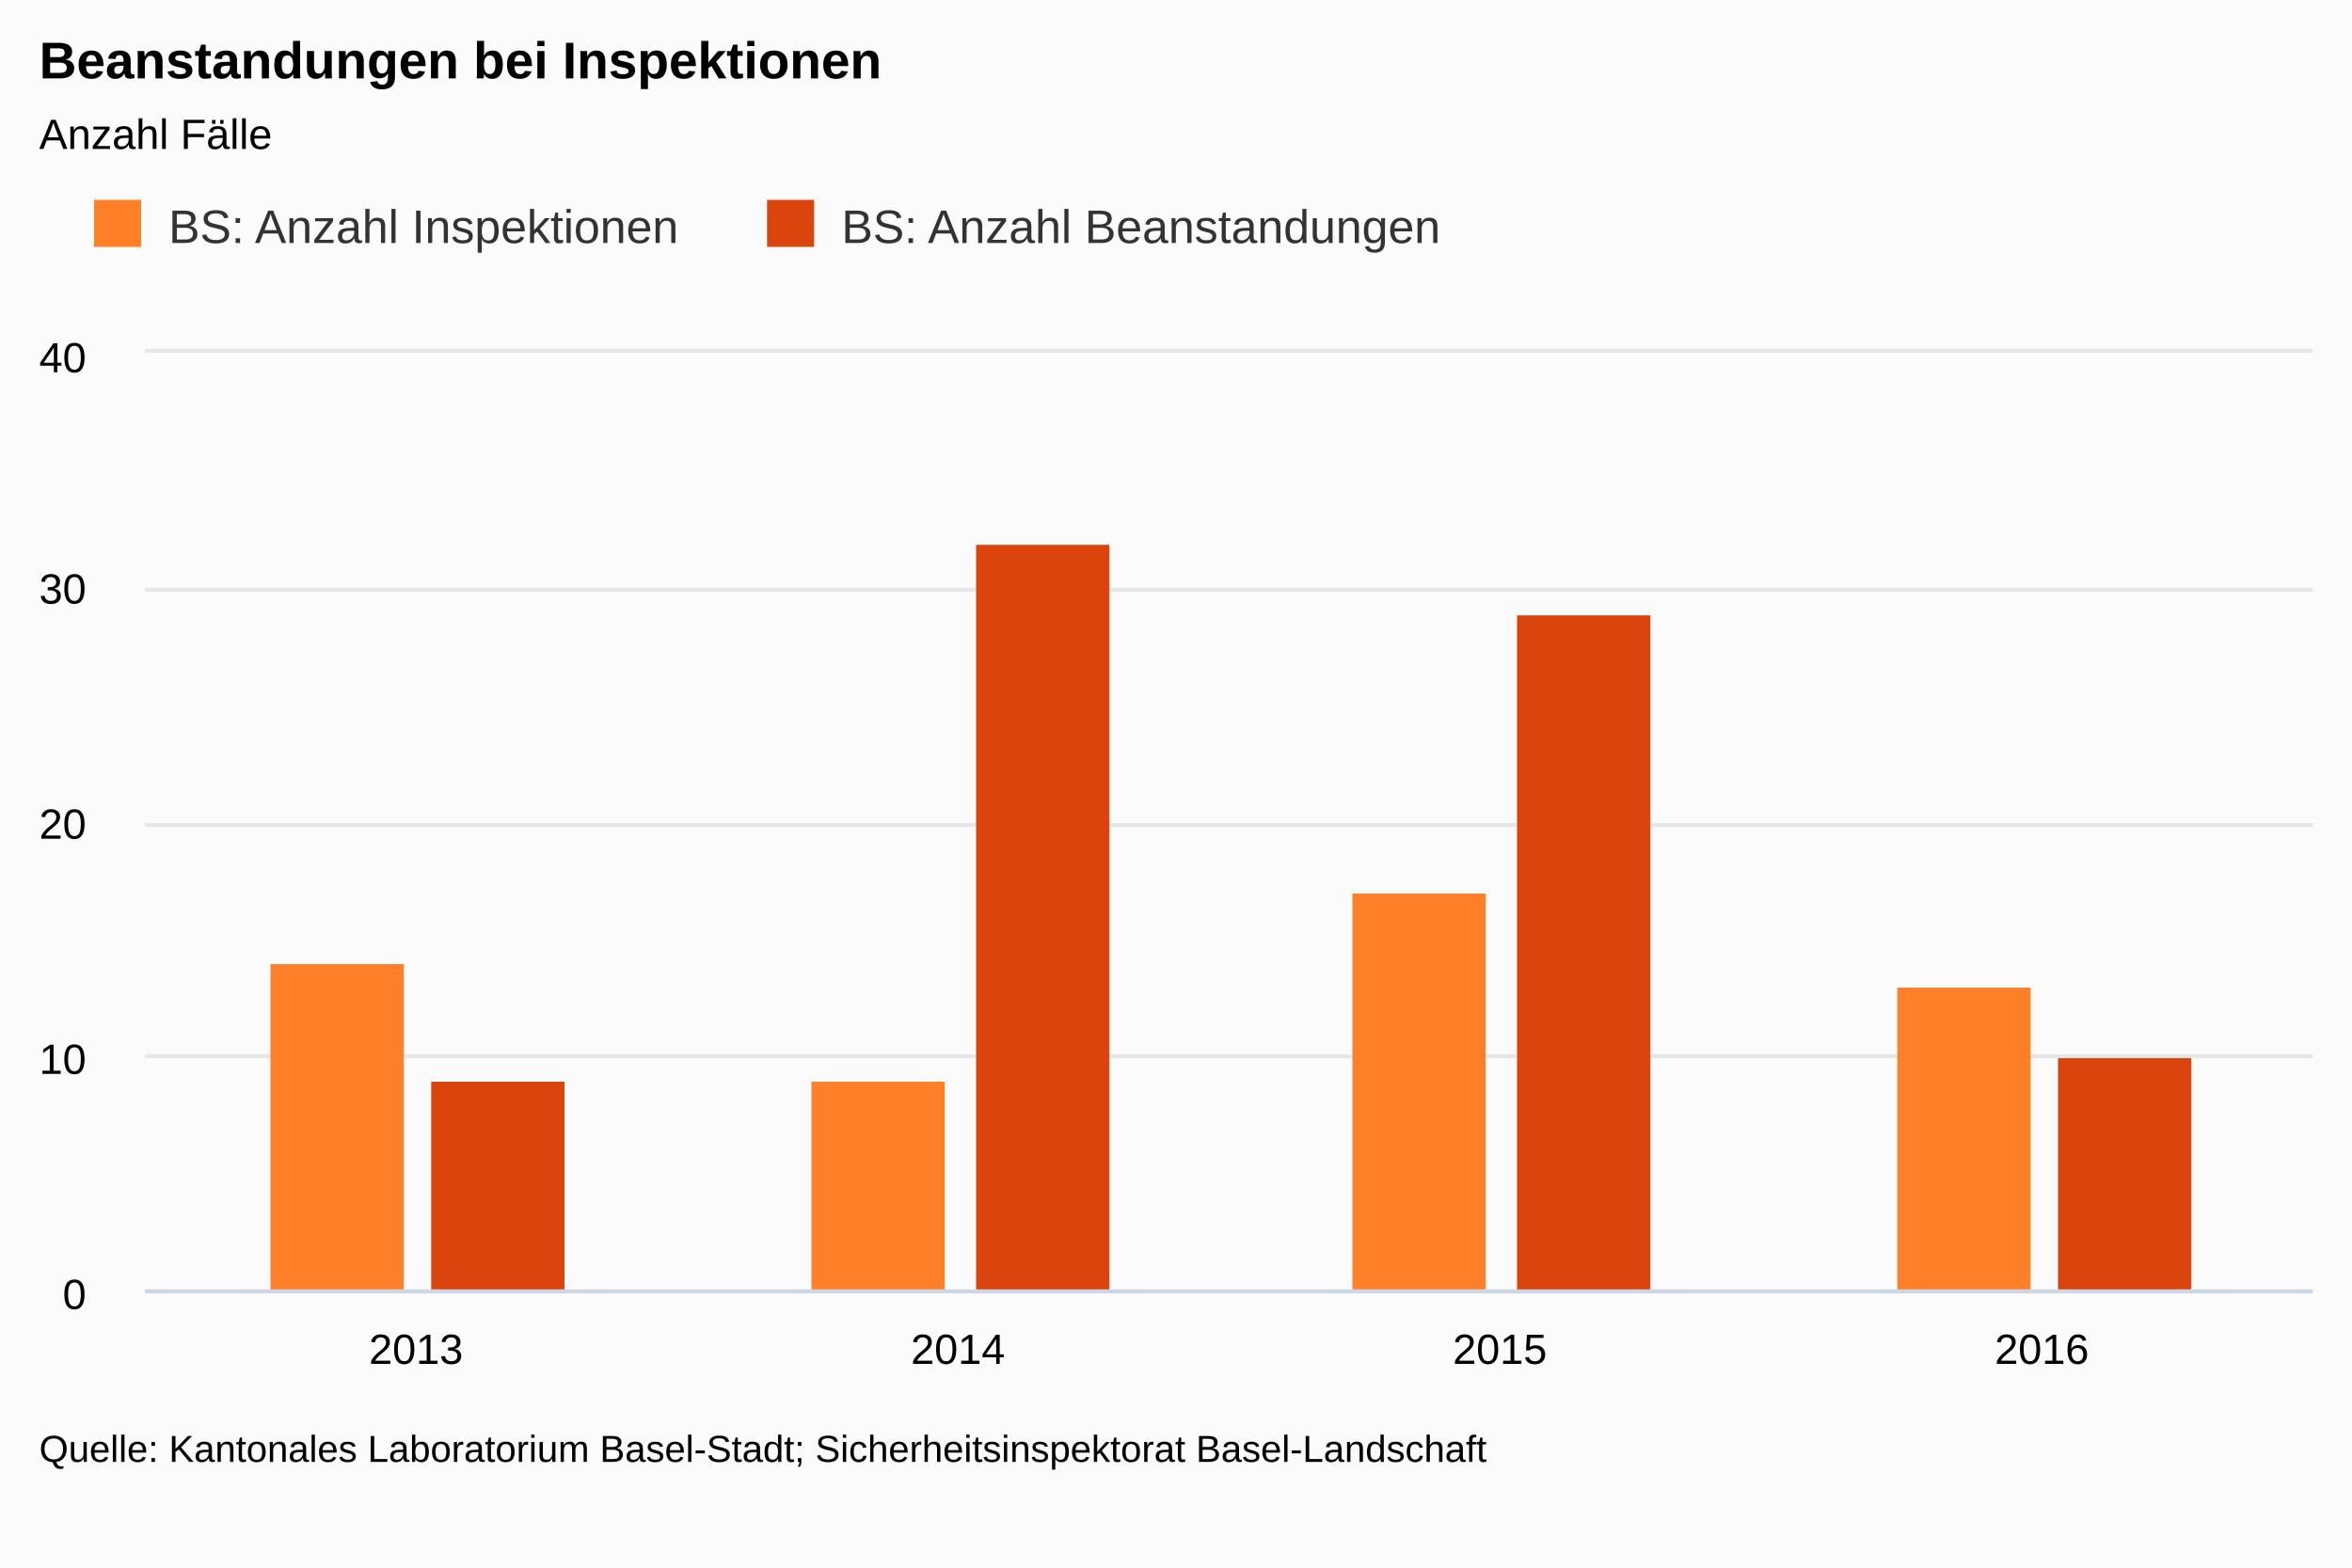
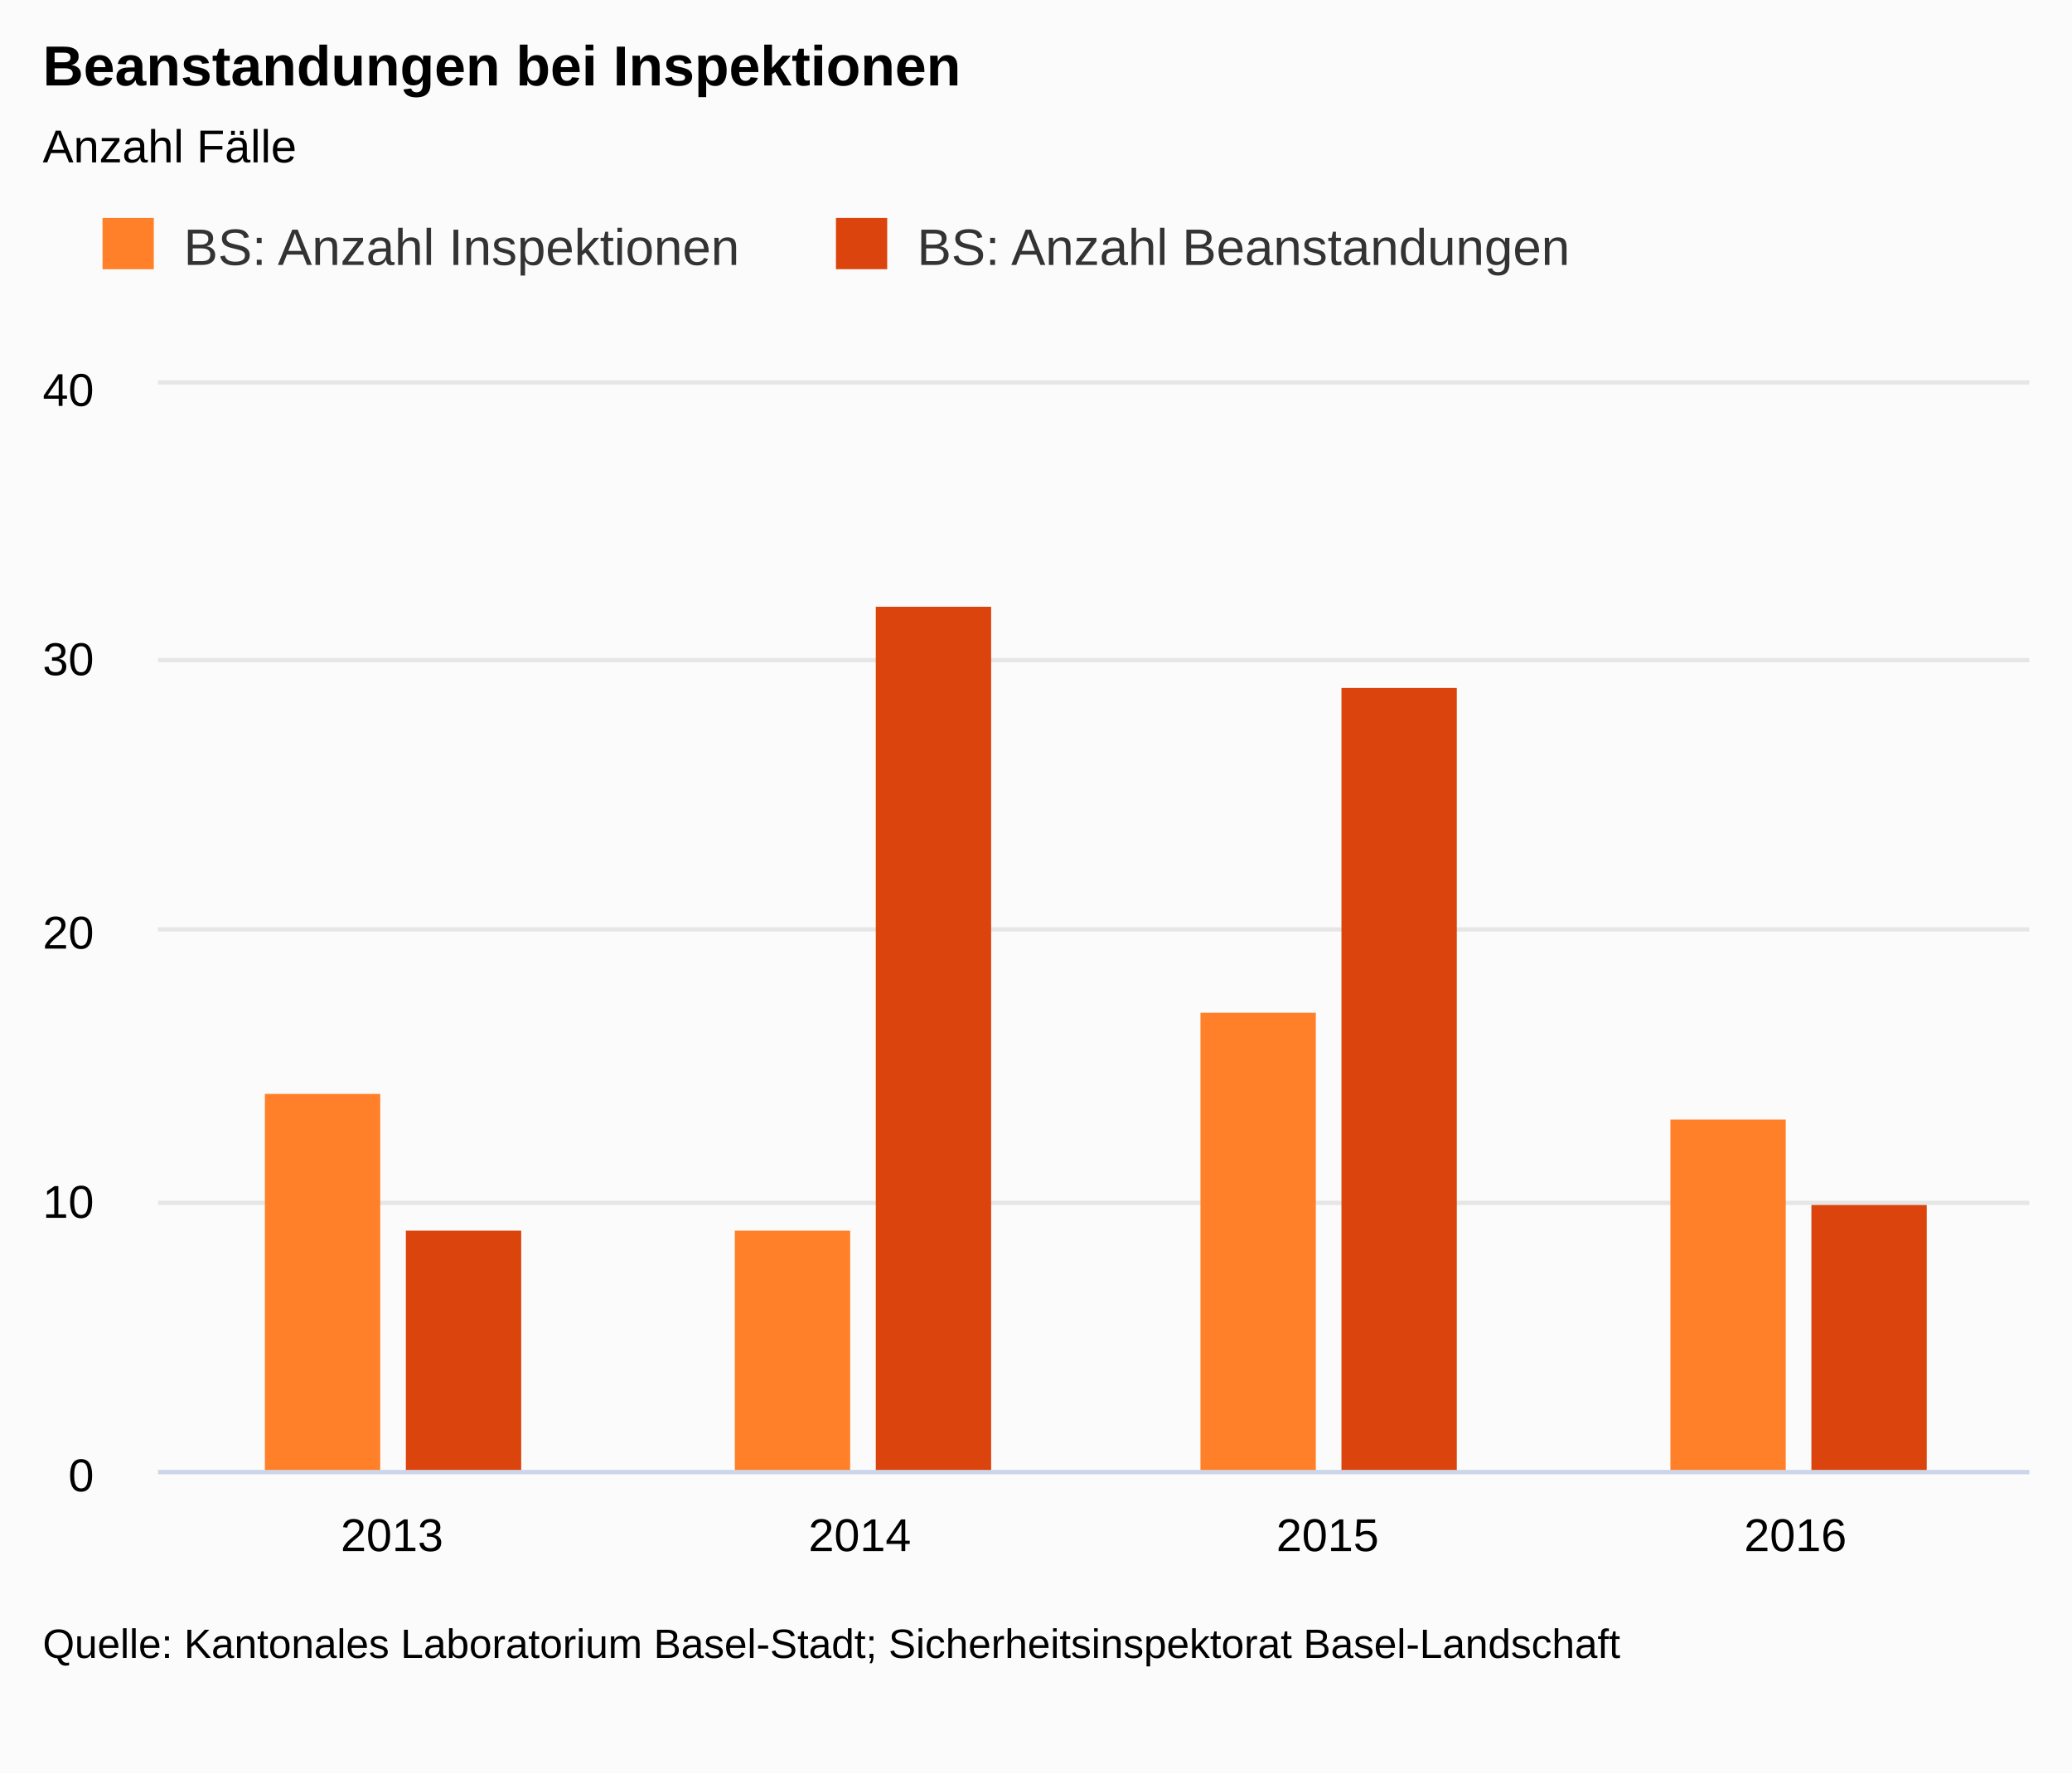
- <svg xmlns="http://www.w3.org/2000/svg" class="highcharts-root" viewBox="0 0 600 400" font-family="Arial" font-size="12">
+ <svg xmlns="http://www.w3.org/2000/svg" class="highcharts-root" viewBox="0 0 485 415" font-family="Arial" font-size="12">
  <defs>
    <clipPath id="a">
-       <path fill="none" d="M0 0h553v239H0z" />
+       <path fill="none" d="M0 0h438v254H0z" />
    </clipPath>
  </defs>
-   <rect fill="#fbfbfb" class="highcharts-background" width="600" height="400" rx="0" ry="0" />
-   <path fill="none" class="highcharts-plot-background" d="M37 90h553v239H37z" />
-   <text transform="translate(10 436)" class="highcharts-label" cursor="pointer">
+   <rect fill="#fbfbfb" class="highcharts-background" width="485" height="415" rx="0" ry="0" />
+   <path fill="none" class="highcharts-plot-background" d="M37 90h438v254H37z" />
+   <text transform="translate(10 451)" class="highcharts-label" cursor="pointer">
    <tspan>&gt; Indikator-Details</tspan>
  </text>
  <g class="highcharts-grid highcharts-xaxis-grid">
-     <path fill="none" class="highcharts-grid-line" d="M174.5 90v239m0-239v239m139-239v239m0-239v239m138-239v239m0-239v239m138-239v239m0-239v239M36.5 90v239m0-239v239" />
+     <path fill="none" class="highcharts-grid-line" d="M146.5 90v254m0-254v254m109-254v254m0-254v254m110-254v254m0-254v254m109-254v254m0-254v254M36.5 90v254m0-254v254" />
  </g>
  <g class="highcharts-grid highcharts-yaxis-grid">
-     <path fill="none" stroke="#e6e6e6" class="highcharts-grid-line" d="M37 329.5h553m-553-60h553m-553-59h553m-553-60h553m-553-61h553" />
+     <path fill="none" stroke="#e6e6e6" class="highcharts-grid-line" d="M37 344.5h438m-438-63h438m-438-64h438m-438-63h438m-438-65h438" />
  </g>
-   <path fill="none" class="highcharts-plot-border" d="M37 90h553v239H37z" />
+   <path fill="none" class="highcharts-plot-border" d="M37 90h438v254H37z" />
  <g class="highcharts-axis highcharts-xaxis">
-     <path fill="none" class="highcharts-axis-line" stroke="#ccd6eb" d="M37 329.5h553" />
+     <path fill="none" class="highcharts-axis-line" stroke="#ccd6eb" d="M37 344.5h438" />
  </g>
  <g class="highcharts-axis highcharts-yaxis">
-     <path fill="none" class="highcharts-axis-line" d="M37 90v239" />
+     <path fill="none" class="highcharts-axis-line" d="M37 90v254" />
  </g>
  <g class="highcharts-axis highcharts-yaxis">
-     <path fill="none" class="highcharts-axis-line" d="M590 90v239" />
+     <path fill="none" class="highcharts-axis-line" d="M475 90v254" />
  </g>
  <g class="highcharts-series-group">
    <g class="highcharts-series highcharts-series-0 highcharts-column-series highcharts-color-undefined highcharts-tracker" transform="translate(37 90)" clip-path="url(#a)">
-       <path fill="#FF8028" class="highcharts-point" d="M32 156h34v84H32zm138 30h34v54h-34zm138-48h34v102h-34zm139 24h34v78h-34z" />
+       <path fill="#FF8028" class="highcharts-point" d="M25 166h27v89H25zm110 32h27v57h-27zm109-51h27v108h-27zm110 25h27v83h-27z" />
    </g>
    <g class="highcharts-series highcharts-series-1 highcharts-column-series highcharts-color-undefined highcharts-tracker" transform="translate(37 90)" clip-path="url(#a)">
-       <path fill="#DC440E" class="highcharts-point" d="M73 186h34v54H73zM212 49h34v191h-34zm138 18h34v173h-34zm138 113h34v60h-34z" />
+       <path fill="#DC440E" class="highcharts-point" d="M58 198h27v57H58zM168 52h27v203h-27zm109 19h27v184h-27zm110 121h27v63h-27z" />
    </g>
  </g>
  <text x="10" class="highcharts-title" y="20" color="#000" font-size="1.1em" font-weight="700">
    <tspan>Beanstandungen bei Inspektionen</tspan>
  </text>
  <text x="10" class="highcharts-subtitle" y="38" color="#000" font-size=".9em">
    <tspan>Anzahl Fälle</tspan>
  </text>
  <g class="highcharts-legend" transform="translate(10 40)">
    <rect fill="none" class="highcharts-legend-box" rx="0" ry="0" width="370" height="38" />
    <g class="highcharts-legend-item highcharts-column-series highcharts-color-undefined highcharts-series-0">
      <text x="21" y="15" color="#333" font-size="1em" font-weight="400" cursor="pointer" fill="#333" transform="translate(12 7)">
        <tspan>BS: Anzahl Inspektionen</tspan>
      </text>
      <path fill="#FF8028" class="highcharts-point" d="M14 11h12v12H14z" />
    </g>
    <g class="highcharts-legend-item highcharts-column-series highcharts-color-undefined highcharts-series-1">
      <text x="21" y="15" color="#333" font-size="1em" font-weight="400" cursor="pointer" fill="#333" transform="translate(183.672 7)">
        <tspan>BS: Anzahl Beanstandungen</tspan>
      </text>
      <path fill="#DC440E" class="highcharts-point" d="M185.672 11h12v12h-12z" />
    </g>
  </g>
  <g class="highcharts-axis-labels highcharts-xaxis-labels" text-anchor="middle" color="#000" cursor="default" font-size=".9em">
-     <text x="106.125" y="348">
+     <text x="91.75" y="363">
      <tspan>2013</tspan>
    </text>
-     <text x="244.375" y="348">
+     <text x="201.25" y="363">
      <tspan>2014</tspan>
    </text>
-     <text x="382.625" y="348">
+     <text x="310.75" y="363">
      <tspan>2015</tspan>
    </text>
-     <text x="520.875" y="348">
+     <text x="420.25" y="363">
      <tspan>2016</tspan>
    </text>
  </g>
  <g class="highcharts-axis-labels highcharts-yaxis-labels" text-anchor="end" color="#000" cursor="default" font-size=".9em">
-     <text x="22" y="334">
+     <text x="22" y="349">
      <tspan>0</tspan>
    </text>
-     <text x="22" y="274">
+     <text x="22" y="285">
      <tspan>10</tspan>
    </text>
-     <text x="22" y="214">
+     <text x="22" y="222">
      <tspan>20</tspan>
    </text>
-     <text x="22" y="154">
+     <text x="22" y="158">
      <tspan>30</tspan>
    </text>
    <text x="22" y="95">
      <tspan>40</tspan>
    </text>
  </g>
-   <text x="10" class="highcharts-credits" y="373" cursor="default" color="#000" font-size=".8em">
+   <text x="10" class="highcharts-credits" y="388" cursor="default" color="#000" font-size=".8em">
    <tspan>Quelle: Kantonales Laboratorium Basel-Stadt; Sicherheitsinspektorat Basel-Landschaft</tspan>
  </text>
</svg>
